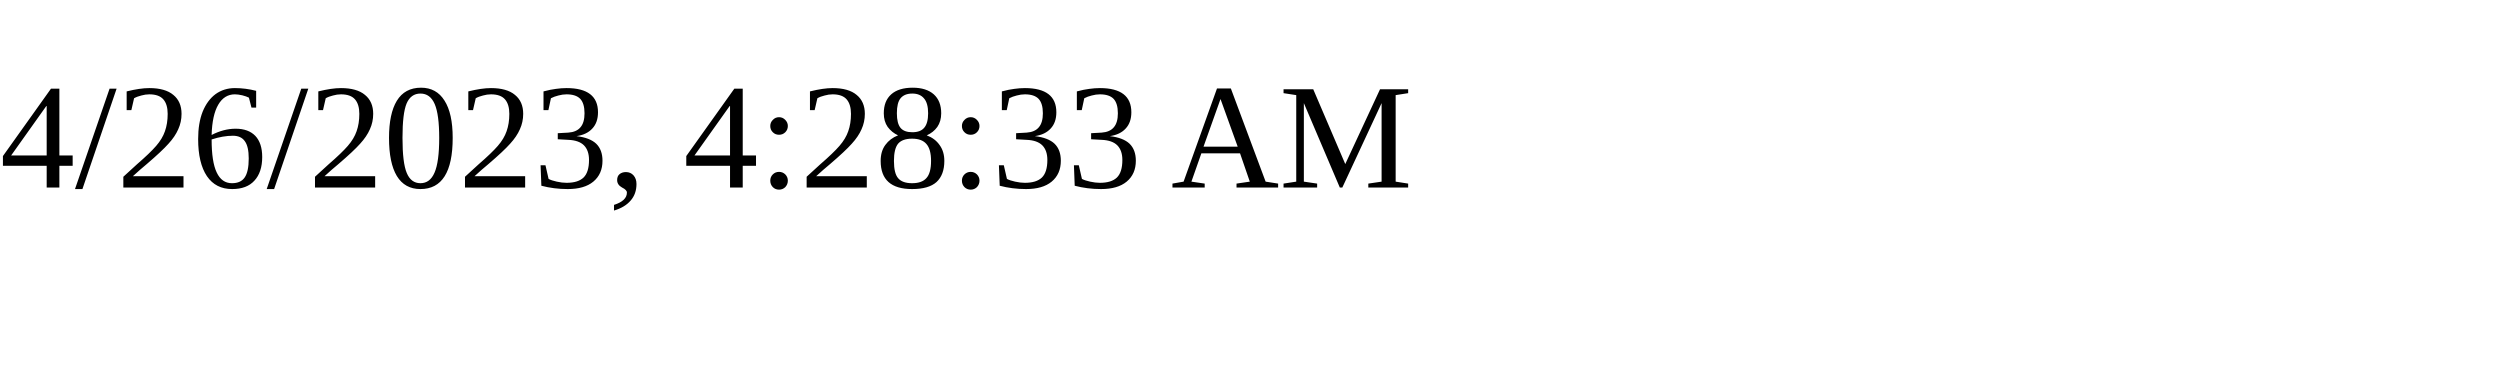
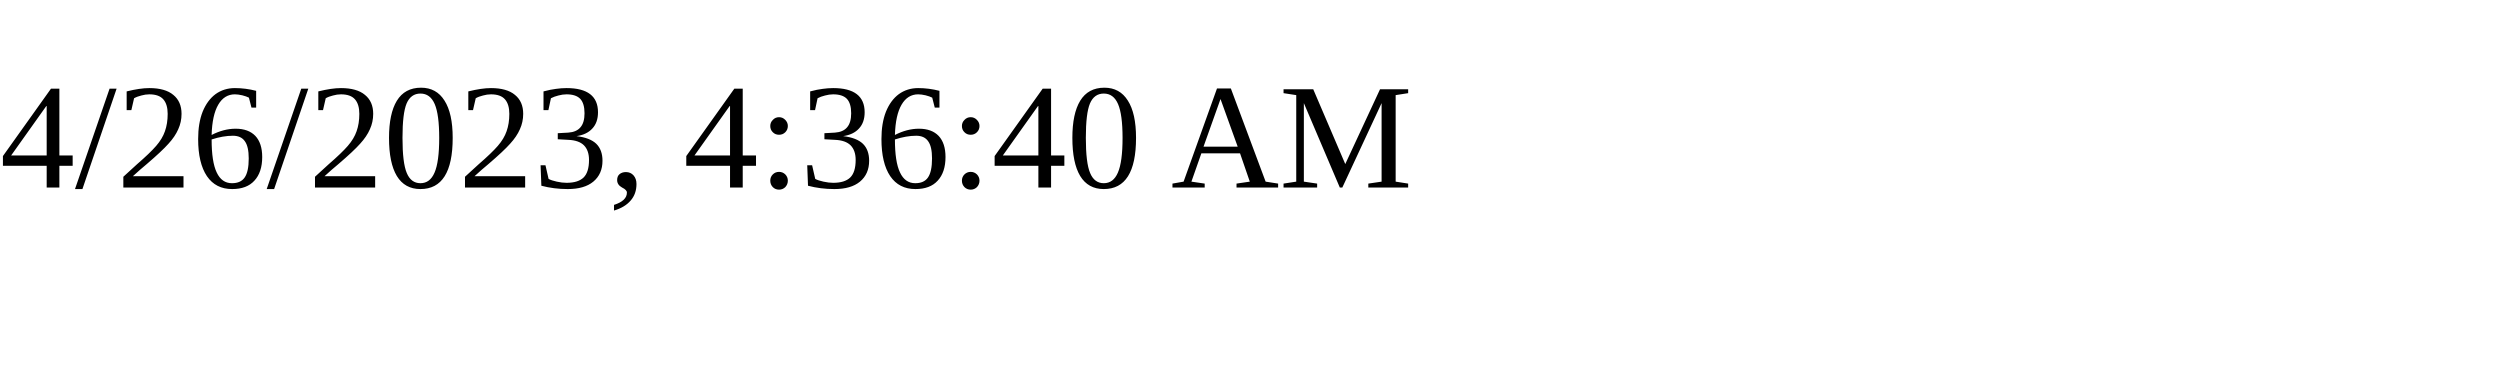
<svg xmlns="http://www.w3.org/2000/svg" height="30" width="200">
-   <text x="0" y="15">4/26/2023, 4:28:33 AM</text>
+   <text x="0" y="15">4/26/2023, 4:36:40 AM</text>
</svg>
